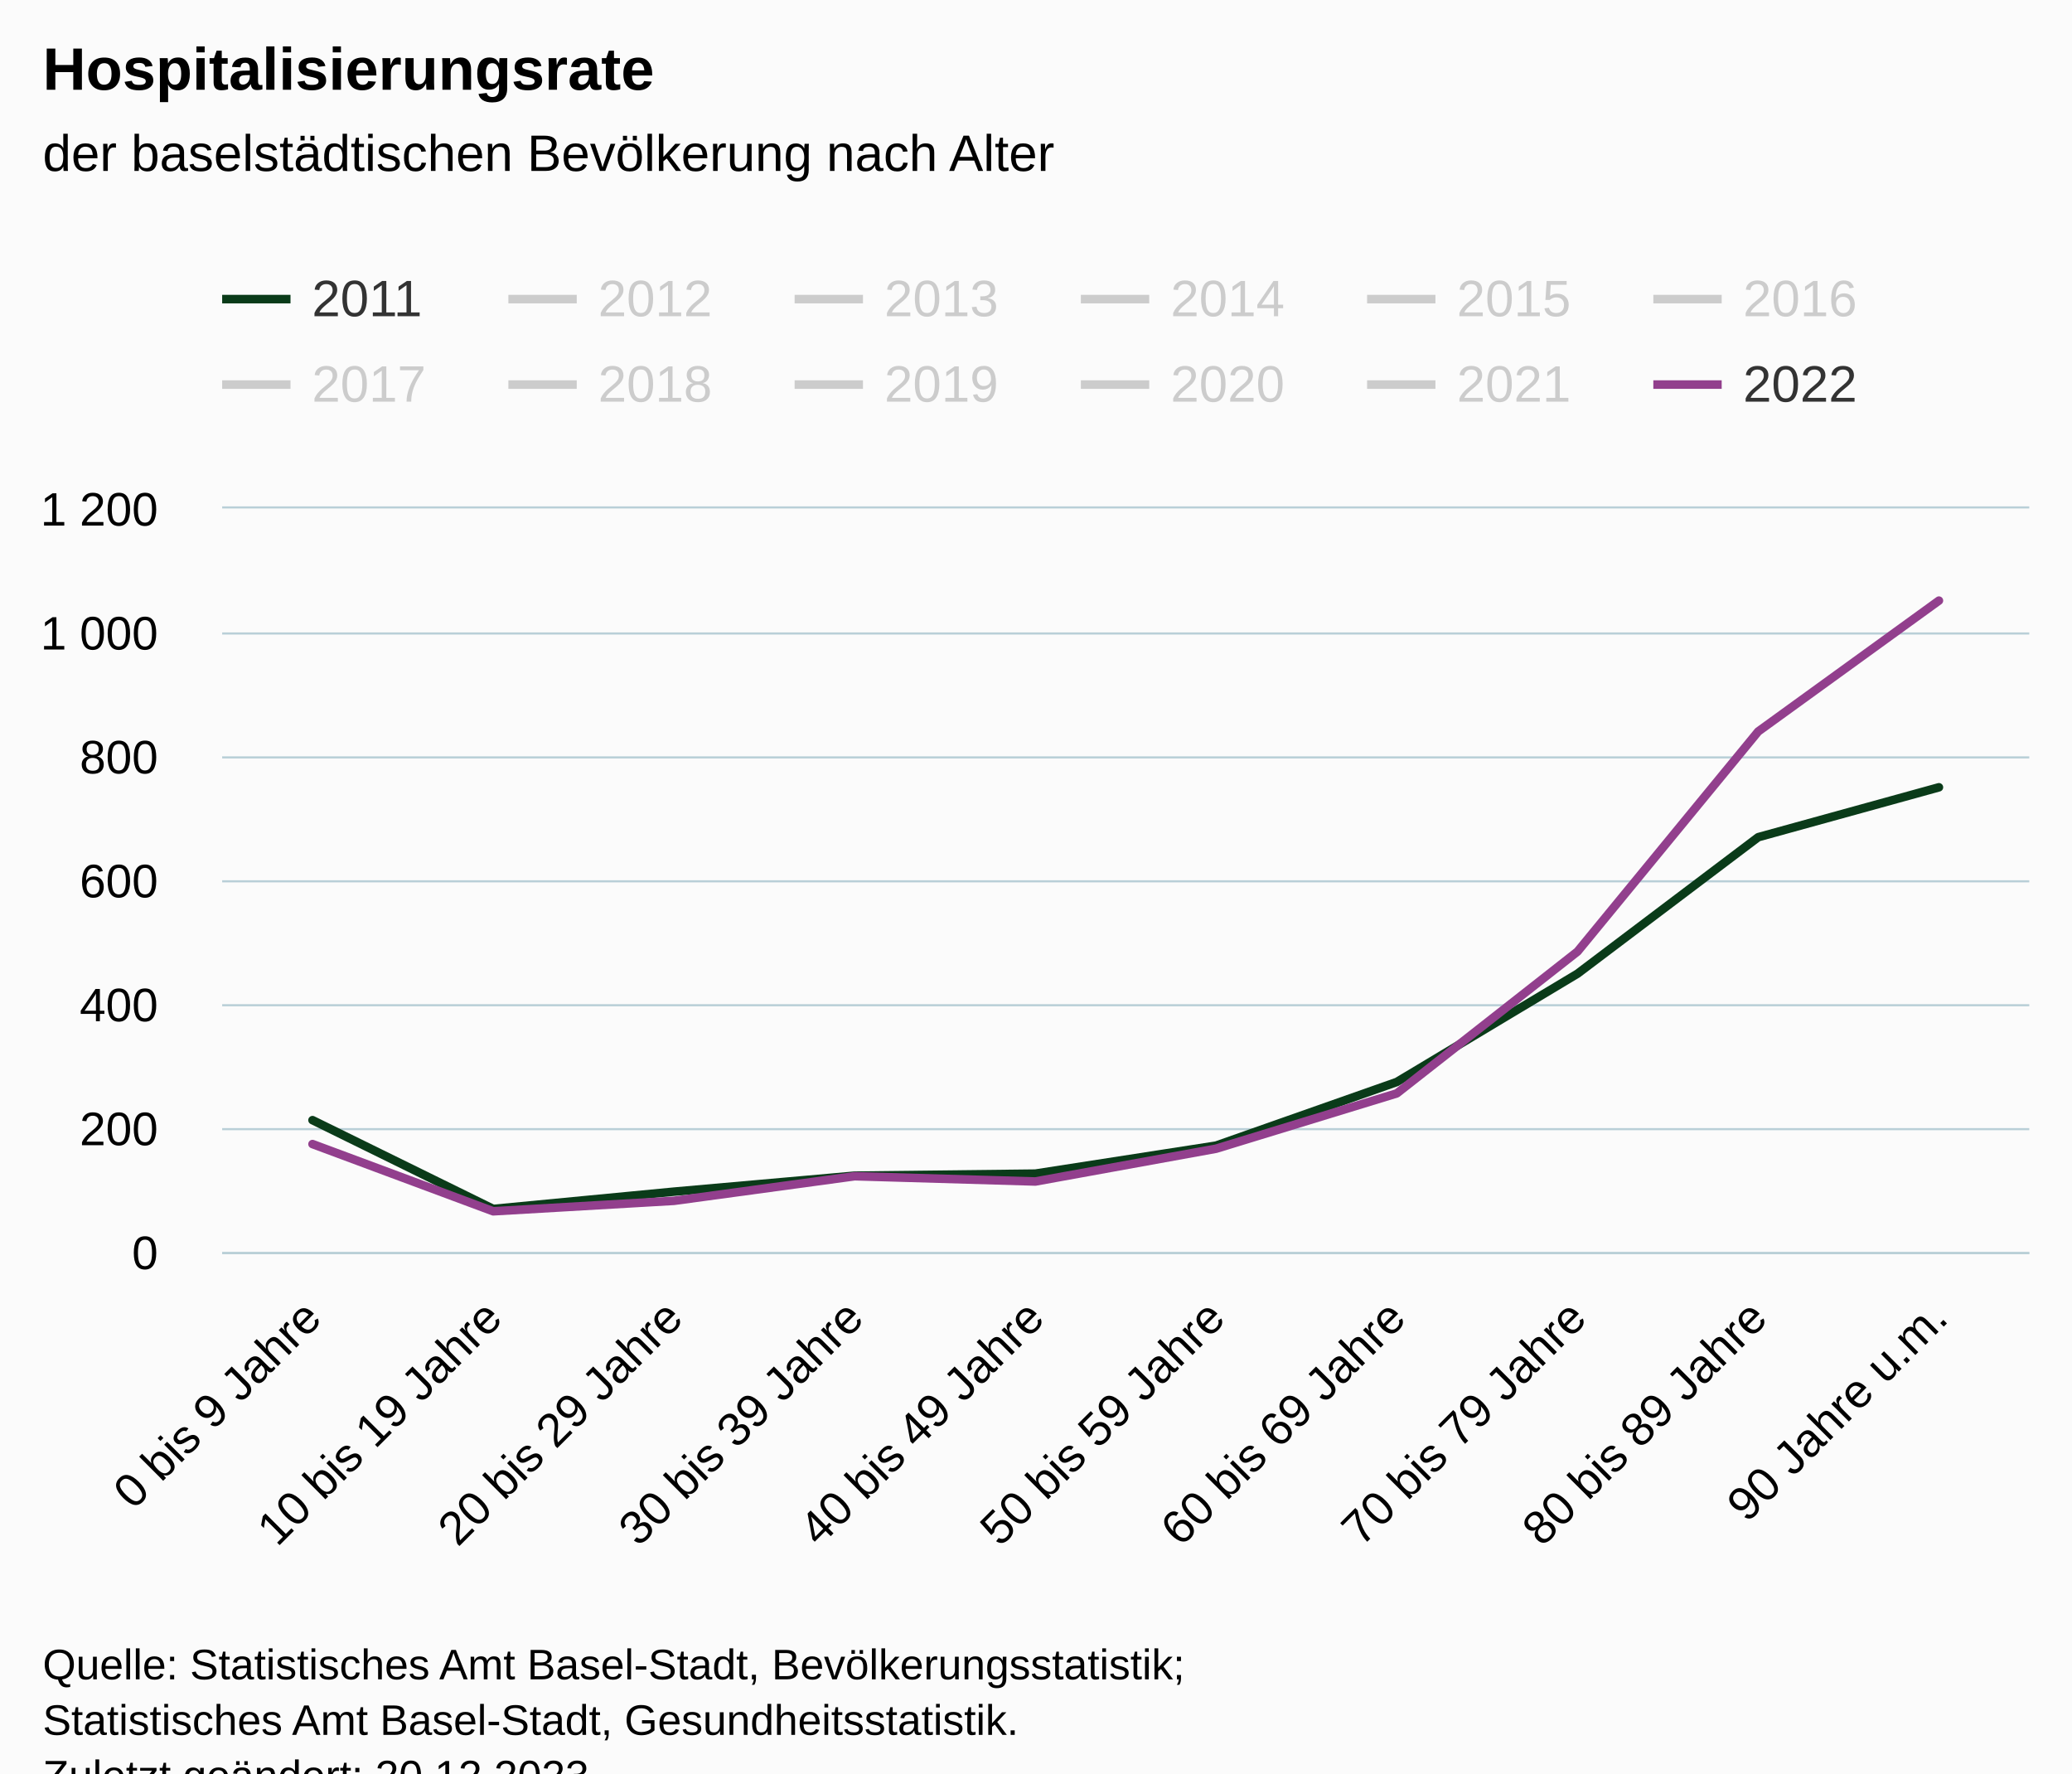
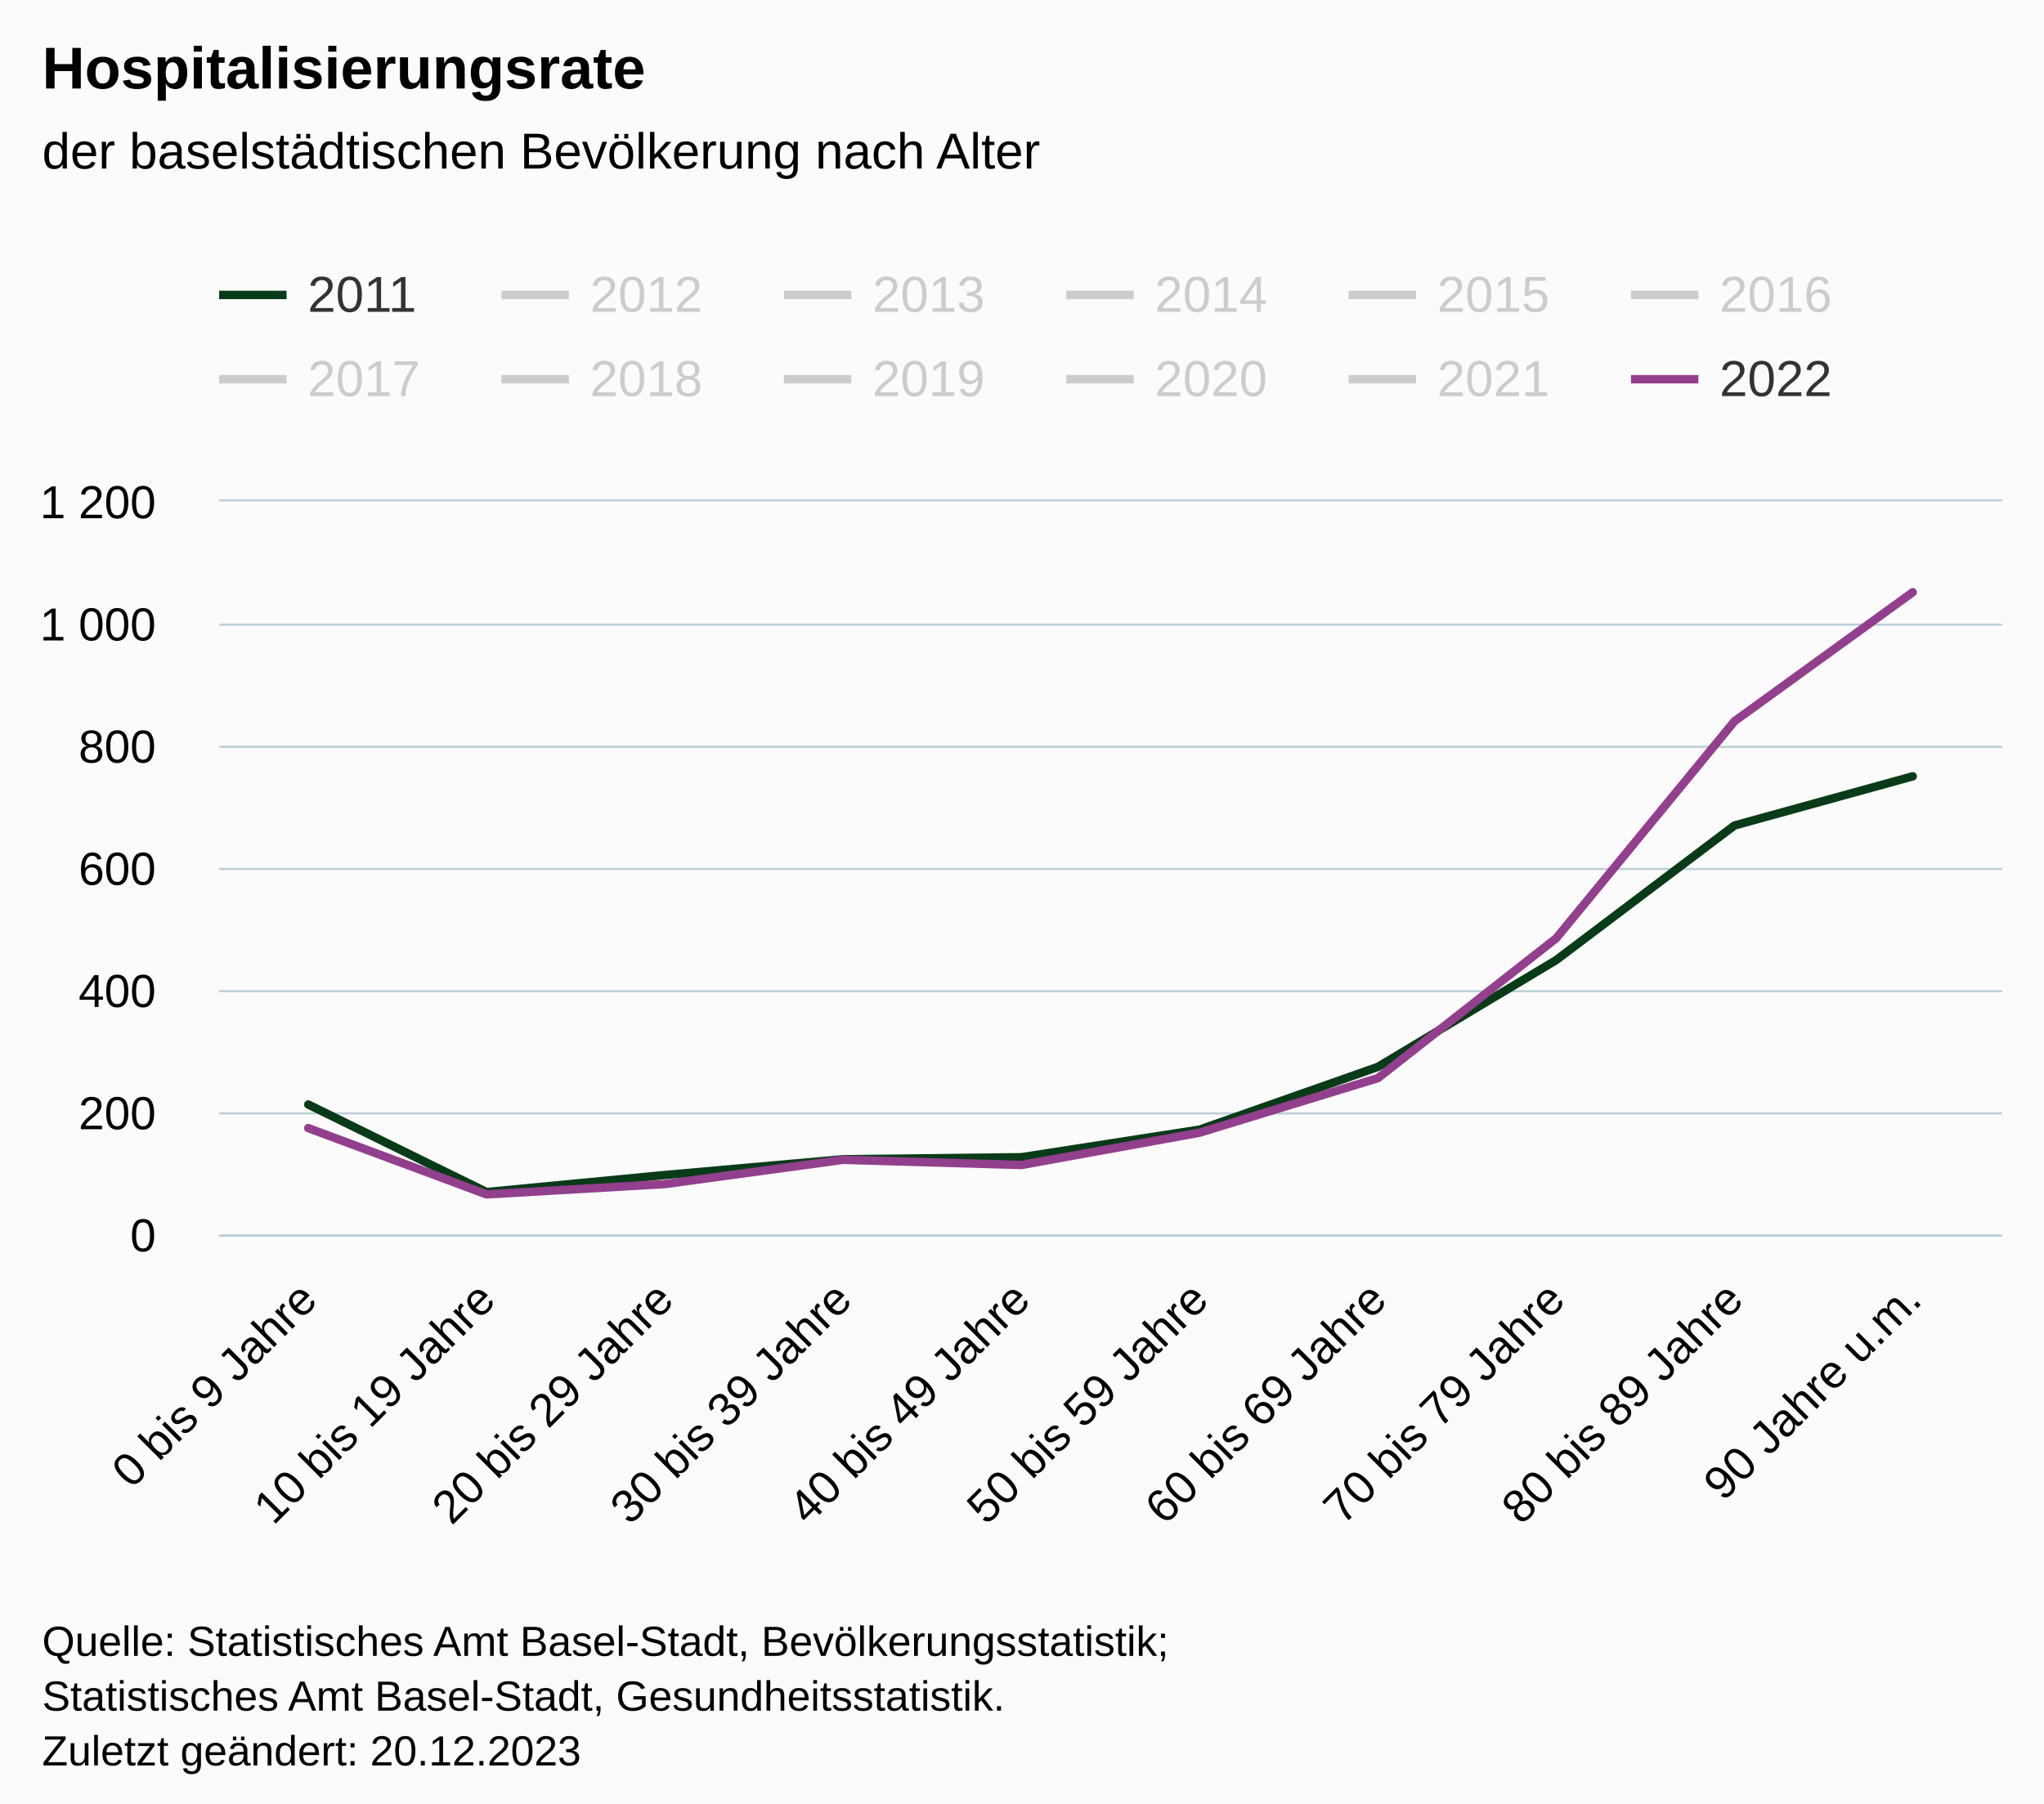
- <svg xmlns="http://www.w3.org/2000/svg" version="1.1" class="highcharts-root" style="font-family:Arial;font-size:12px;" viewBox="0 0 485 415">
+ <svg xmlns="http://www.w3.org/2000/svg" version="1.1" class="highcharts-root" style="font-family:Arial;font-size:12px;" width="485" height="428">
  <defs>
-     <clipPath id="highcharts-kw150bm-127-">
+     <clipPath id="highcharts-2re13v5-127-">
      <rect x="0" y="0" width="423" height="174" fill="none" />
    </clipPath>
-     <clipPath id="highcharts-kw150bm-138-">
+     <clipPath id="highcharts-2re13v5-138-">
      <rect x="0" y="0" width="423" height="174" fill="none" />
    </clipPath>
-     <clipPath id="highcharts-kw150bm-249-">
+     <clipPath id="highcharts-2re13v5-249-">
      <rect x="52" y="119" width="423" height="174" fill="none" />
    </clipPath>
  </defs>
  <rect fill="#fbfbfb" class="highcharts-background" x="0" y="0" width="485" height="428" rx="0" ry="0" />
  <rect fill="none" class="highcharts-plot-background" x="52" y="119" width="423" height="174" />
  <g class="highcharts-pane-group" data-z-index="0" />
  <g class="highcharts-grid highcharts-xaxis-grid" data-z-index="1">
    <path fill="none" data-z-index="1" class="highcharts-grid-line" d="M 93.5 119 L 93.5 293" opacity="1" />
    <path fill="none" data-z-index="1" class="highcharts-grid-line" d="M 136.5 119 L 136.5 293" opacity="1" />
    <path fill="none" data-z-index="1" class="highcharts-grid-line" d="M 178.5 119 L 178.5 293" opacity="1" />
    <path fill="none" data-z-index="1" class="highcharts-grid-line" d="M 220.5 119 L 220.5 293" opacity="1" />
    <path fill="none" data-z-index="1" class="highcharts-grid-line" d="M 263.5 119 L 263.5 293" opacity="1" />
    <path fill="none" data-z-index="1" class="highcharts-grid-line" d="M 305.5 119 L 305.5 293" opacity="1" />
    <path fill="none" data-z-index="1" class="highcharts-grid-line" d="M 347.5 119 L 347.5 293" opacity="1" />
    <path fill="none" data-z-index="1" class="highcharts-grid-line" d="M 389.5 119 L 389.5 293" opacity="1" />
    <path fill="none" data-z-index="1" class="highcharts-grid-line" d="M 432.5 119 L 432.5 293" opacity="1" />
    <path fill="none" data-z-index="1" class="highcharts-grid-line" d="M 474.5 119 L 474.5 293" opacity="1" />
    <path fill="none" data-z-index="1" class="highcharts-grid-line" d="M 51.5 119 L 51.5 293" opacity="1" />
  </g>
  <g class="highcharts-grid highcharts-yaxis-grid" data-z-index="1">
    <path fill="none" stroke="#B9CFD7" stroke-width="0.5" data-z-index="1" class="highcharts-grid-line" d="M 52 293.25 L 475 293.25" opacity="1" />
    <path fill="none" stroke="#B9CFD7" stroke-width="0.5" data-z-index="1" class="highcharts-grid-line" d="M 52 264.25 L 475 264.25" opacity="1" />
    <path fill="none" stroke="#B9CFD7" stroke-width="0.5" data-z-index="1" class="highcharts-grid-line" d="M 52 235.25 L 475 235.25" opacity="1" />
    <path fill="none" stroke="#B9CFD7" stroke-width="0.5" data-z-index="1" class="highcharts-grid-line" d="M 52 206.25 L 475 206.25" opacity="1" />
    <path fill="none" stroke="#B9CFD7" stroke-width="0.5" data-z-index="1" class="highcharts-grid-line" d="M 52 177.25 L 475 177.25" opacity="1" />
    <path fill="none" stroke="#B9CFD7" stroke-width="0.5" data-z-index="1" class="highcharts-grid-line" d="M 52 148.25 L 475 148.25" opacity="1" />
    <path fill="none" stroke="#B9CFD7" stroke-width="0.5" data-z-index="1" class="highcharts-grid-line" d="M 52 118.75 L 475 118.75" opacity="1" />
  </g>
  <rect fill="none" class="highcharts-plot-border" data-z-index="1" x="52" y="119" width="423" height="174" />
  <g class="highcharts-axis highcharts-xaxis" data-z-index="2">
    <path fill="none" class="highcharts-axis-line" stroke="#B9CFD7" stroke-width="0.5" data-z-index="7" d="M 52 293.25 L 475 293.25" />
  </g>
  <g class="highcharts-axis highcharts-yaxis" data-z-index="2">
    <path fill="none" class="highcharts-axis-line" data-z-index="7" d="M 52 119 L 52 293" />
  </g>
  <g class="highcharts-series-group" data-z-index="3">
-     <g class="highcharts-series highcharts-series-0 highcharts-line-series" data-z-index="0.1" opacity="1" transform="translate(52,119) scale(1 1)" clip-path="url(#highcharts-kw150bm-138-)">
+     <g class="highcharts-series highcharts-series-0 highcharts-line-series" data-z-index="0.1" opacity="1" transform="translate(52,119) scale(1 1)" clip-path="url(#highcharts-2re13v5-138-)">
      <path fill="none" d="M 21.15 143.144 L 63.45 163.923 L 105.75 159.877 L 148.05 156.136 L 190.35 155.657 L 232.65 149.103 L 274.95 134.212 L 317.25 108.866 L 359.55 76.923 L 401.85 65.25" class="highcharts-graph" data-z-index="1" stroke="#0a3b19" stroke-width="2" stroke-linejoin="round" stroke-linecap="round" />
    </g>
    <g class="highcharts-markers highcharts-series-0 highcharts-line-series" data-z-index="0.1" opacity="1" transform="translate(52,119) scale(1 1)" clip-path="none" />
-     <g class="highcharts-series highcharts-series-1 highcharts-line-series" visibility="hidden" data-z-index="0.1" opacity="1" transform="translate(52,119) scale(1 1)" clip-path="url(#highcharts-kw150bm-138-)">
+     <g class="highcharts-series highcharts-series-1 highcharts-line-series" visibility="hidden" data-z-index="0.1" opacity="1" transform="translate(52,119) scale(1 1)" clip-path="url(#highcharts-2re13v5-138-)">
      <path fill="none" d="M 21.15 144.449 L 63.45 163.314 L 105.75 159.964 L 148.05 156.078 L 190.35 156.121 L 232.65 148.756 L 274.95 133.864 L 317.25 107.199 L 359.55 71.543 L 401.85 64.482" class="highcharts-graph" data-z-index="1" stroke="#007a2f" stroke-width="2" stroke-linejoin="round" stroke-linecap="round" />
    </g>
    <g class="highcharts-markers highcharts-series-1 highcharts-line-series" visibility="hidden" data-z-index="0.1" opacity="1" transform="translate(52,119) scale(1 1)" clip-path="none" />
-     <g class="highcharts-series highcharts-series-2 highcharts-line-series" visibility="hidden" data-z-index="0.1" opacity="1" transform="translate(52,119) scale(1 1)" clip-path="url(#highcharts-kw150bm-138-)">
+     <g class="highcharts-series highcharts-series-2 highcharts-line-series" visibility="hidden" data-z-index="0.1" opacity="1" transform="translate(52,119) scale(1 1)" clip-path="url(#highcharts-2re13v5-138-)">
      <path fill="none" d="M 21.15 144.493 L 63.45 163.72 L 105.75 160.674 L 148.05 156.919 L 190.35 154.918 L 232.65 149.64 L 274.95 134.459 L 317.25 104.154 L 359.55 70.354 L 401.85 56.797" class="highcharts-graph" data-z-index="1" stroke="#68ab2b" stroke-width="2" stroke-linejoin="round" stroke-linecap="round" />
    </g>
    <g class="highcharts-markers highcharts-series-2 highcharts-line-series" visibility="hidden" data-z-index="0.1" opacity="1" transform="translate(52,119) scale(1 1)" clip-path="none" />
-     <g class="highcharts-series highcharts-series-3 highcharts-line-series" visibility="hidden" data-z-index="0.1" opacity="1" transform="translate(52,119) scale(1 1)" clip-path="url(#highcharts-kw150bm-138-)">
+     <g class="highcharts-series highcharts-series-3 highcharts-line-series" visibility="hidden" data-z-index="0.1" opacity="1" transform="translate(52,119) scale(1 1)" clip-path="url(#highcharts-2re13v5-138-)">
      <path fill="none" d="M 21.15 144.696 L 63.45 163.56 L 105.75 160.588 L 148.05 156.121 L 190.35 155.542 L 232.65 149.655 L 274.95 134.575 L 317.25 104.719 L 359.55 66.091 L 401.85 48.807" class="highcharts-graph" data-z-index="1" stroke="#73b97c" stroke-width="2" stroke-linejoin="round" stroke-linecap="round" />
    </g>
    <g class="highcharts-markers highcharts-series-3 highcharts-line-series" visibility="hidden" data-z-index="0.1" opacity="1" transform="translate(52,119) scale(1 1)" clip-path="none" />
-     <g class="highcharts-series highcharts-series-4 highcharts-line-series" visibility="hidden" data-z-index="0.1" opacity="1" transform="translate(52,119) scale(1 1)" clip-path="url(#highcharts-kw150bm-138-)">
+     <g class="highcharts-series highcharts-series-4 highcharts-line-series" visibility="hidden" data-z-index="0.1" opacity="1" transform="translate(52,119) scale(1 1)" clip-path="url(#highcharts-2re13v5-138-)">
      <path fill="none" d="M 21.15 145.16 L 63.45 164.242 L 105.75 160.356 L 148.05 156.528 L 190.35 155.281 L 232.65 148.335 L 274.95 134.603 L 317.25 105.328 L 359.55 65.236 L 401.85 43.239" class="highcharts-graph" data-z-index="1" stroke="#45381d" stroke-width="2" stroke-linejoin="round" stroke-linecap="round" />
    </g>
    <g class="highcharts-markers highcharts-series-4 highcharts-line-series" visibility="hidden" data-z-index="0.1" opacity="1" transform="translate(52,119) scale(1 1)" clip-path="none" />
-     <g class="highcharts-series highcharts-series-5 highcharts-line-series" visibility="hidden" data-z-index="0.1" opacity="1" transform="translate(52,119) scale(1 1)" clip-path="url(#highcharts-kw150bm-138-)">
+     <g class="highcharts-series highcharts-series-5 highcharts-line-series" visibility="hidden" data-z-index="0.1" opacity="1" transform="translate(52,119) scale(1 1)" clip-path="url(#highcharts-2re13v5-138-)">
      <path fill="none" d="M 21.15 145.421 L 63.45 164.27 L 105.75 160.298 L 148.05 156.281 L 190.35 155.425 L 232.65 148.364 L 274.95 133.327 L 317.25 108.721 L 359.55 60.915 L 401.85 42.21" class="highcharts-graph" data-z-index="1" stroke="#7f5f1a" stroke-width="2" stroke-linejoin="round" stroke-linecap="round" />
    </g>
    <g class="highcharts-markers highcharts-series-5 highcharts-line-series" visibility="hidden" data-z-index="0.1" opacity="1" transform="translate(52,119) scale(1 1)" clip-path="none" />
-     <g class="highcharts-series highcharts-series-6 highcharts-line-series" visibility="hidden" data-z-index="0.1" opacity="1" transform="translate(52,119) scale(1 1)" clip-path="url(#highcharts-kw150bm-138-)">
+     <g class="highcharts-series highcharts-series-6 highcharts-line-series" visibility="hidden" data-z-index="0.1" opacity="1" transform="translate(52,119) scale(1 1)" clip-path="url(#highcharts-2re13v5-138-)">
      <path fill="none" d="M 21.15 146.276 L 63.45 164.053 L 105.75 160.544 L 148.05 156.078 L 190.35 156.02 L 232.65 148.567 L 274.95 133.806 L 317.25 106.184 L 359.55 59.363 L 401.85 37.903" class="highcharts-graph" data-z-index="1" stroke="#cd9c00" stroke-width="2" stroke-linejoin="round" stroke-linecap="round" />
    </g>
    <g class="highcharts-markers highcharts-series-6 highcharts-line-series" visibility="hidden" data-z-index="0.1" opacity="1" transform="translate(52,119) scale(1 1)" clip-path="none" />
-     <g class="highcharts-series highcharts-series-7 highcharts-line-series" visibility="hidden" data-z-index="0.1" opacity="1" transform="translate(52,119) scale(1 1)" clip-path="url(#highcharts-kw150bm-138-)">
+     <g class="highcharts-series highcharts-series-7 highcharts-line-series" visibility="hidden" data-z-index="0.1" opacity="1" transform="translate(52,119) scale(1 1)" clip-path="url(#highcharts-2re13v5-138-)">
      <path fill="none" d="M 21.15 147.262 L 63.45 164.749 L 105.75 161.095 L 148.05 156.817 L 190.35 156.136 L 232.65 149.843 L 274.95 135.358 L 317.25 104.197 L 359.55 59.088 L 401.85 39.918" class="highcharts-graph" data-z-index="1" stroke="#fabd24" stroke-width="2" stroke-linejoin="round" stroke-linecap="round" />
    </g>
    <g class="highcharts-markers highcharts-series-7 highcharts-line-series" visibility="hidden" data-z-index="0.1" opacity="1" transform="translate(52,119) scale(1 1)" clip-path="none" />
-     <g class="highcharts-series highcharts-series-8 highcharts-line-series" visibility="hidden" data-z-index="0.1" opacity="1" transform="translate(52,119) scale(1 1)" clip-path="url(#highcharts-kw150bm-138-)">
+     <g class="highcharts-series highcharts-series-8 highcharts-line-series" visibility="hidden" data-z-index="0.1" opacity="1" transform="translate(52,119) scale(1 1)" clip-path="url(#highcharts-2re13v5-138-)">
      <path fill="none" d="M 21.15 145.334 L 63.45 164.894 L 105.75 161.124 L 148.05 156.064 L 190.35 156.861 L 232.65 148.828 L 274.95 136.3 L 317.25 105.908 L 359.55 60.306 L 401.85 41.398" class="highcharts-graph" data-z-index="1" stroke="#ffda80" stroke-width="2" stroke-linejoin="round" stroke-linecap="round" />
    </g>
    <g class="highcharts-markers highcharts-series-8 highcharts-line-series" visibility="hidden" data-z-index="0.1" opacity="1" transform="translate(52,119) scale(1 1)" clip-path="none" />
-     <g class="highcharts-series highcharts-series-9 highcharts-line-series" visibility="hidden" data-z-index="0.1" opacity="1" transform="translate(52,119) scale(1 1)" clip-path="url(#highcharts-kw150bm-138-)">
+     <g class="highcharts-series highcharts-series-9 highcharts-line-series" visibility="hidden" data-z-index="0.1" opacity="1" transform="translate(52,119) scale(1 1)" clip-path="url(#highcharts-2re13v5-138-)">
      <path fill="none" d="M 21.15 148.915 L 63.45 165.445 L 105.75 162.125 L 148.05 156.484 L 190.35 157.369 L 232.65 150.089 L 274.95 139.113 L 317.25 110.244 L 359.55 72.398 L 401.85 41.325" class="highcharts-graph" data-z-index="1" stroke="#e7cee2" stroke-width="2" stroke-linejoin="round" stroke-linecap="round" />
    </g>
    <g class="highcharts-markers highcharts-series-9 highcharts-line-series" visibility="hidden" data-z-index="0.1" opacity="1" transform="translate(52,119) scale(1 1)" clip-path="none" />
-     <g class="highcharts-series highcharts-series-10 highcharts-line-series" visibility="hidden" data-z-index="0.1" opacity="1" transform="translate(52,119) scale(1 1)" clip-path="url(#highcharts-kw150bm-138-)">
+     <g class="highcharts-series highcharts-series-10 highcharts-line-series" visibility="hidden" data-z-index="0.1" opacity="1" transform="translate(52,119) scale(1 1)" clip-path="url(#highcharts-2re13v5-138-)">
      <path fill="none" d="M 21.15 147.726 L 63.45 164.445 L 105.75 161.008 L 148.05 155.846 L 190.35 157.049 L 232.65 148.944 L 274.95 136.808 L 317.25 108.069 L 359.55 64.931 L 401.85 35.192" class="highcharts-graph" data-z-index="1" stroke="#b375ab" stroke-width="2" stroke-linejoin="round" stroke-linecap="round" />
    </g>
    <g class="highcharts-markers highcharts-series-10 highcharts-line-series" visibility="hidden" data-z-index="0.1" opacity="1" transform="translate(52,119) scale(1 1)" clip-path="none" />
-     <g class="highcharts-series highcharts-series-11 highcharts-line-series" data-z-index="0.1" opacity="1" transform="translate(52,119) scale(1 1)" clip-path="url(#highcharts-kw150bm-138-)">
+     <g class="highcharts-series highcharts-series-11 highcharts-line-series" data-z-index="0.1" opacity="1" transform="translate(52,119) scale(1 1)" clip-path="url(#highcharts-2re13v5-138-)">
      <path fill="none" d="M 21.15 148.741 L 63.45 164.474 L 105.75 162.023 L 148.05 156.267 L 190.35 157.499 L 232.65 149.828 L 274.95 136.88 L 317.25 103.69 L 359.55 52.186 L 401.85 21.562" class="highcharts-graph" data-z-index="1" stroke="#923f8d" stroke-width="2" stroke-linejoin="round" stroke-linecap="round" />
    </g>
    <g class="highcharts-markers highcharts-series-11 highcharts-line-series" data-z-index="0.1" opacity="1" transform="translate(52,119) scale(1 1)" clip-path="none" />
  </g>
  <text x="10" text-anchor="start" class="highcharts-title" data-z-index="4" style="color:#000000;font-size:14px;font-weight:bold;fill:#000000;" y="21">
    <tspan>Hospitalisierungsrate</tspan>
  </text>
  <text x="10" text-anchor="start" class="highcharts-subtitle" data-z-index="4" style="color:#000000;font-size:12px;font-weight:normal;fill:#000000;" y="40">
    <tspan>der baselstädtischen Bevölkerung nach Alter</tspan>
  </text>
  <text x="10" text-anchor="start" class="highcharts-caption" data-z-index="4" style="color:#666666;fill:#666666;" y="375" />
  <g class="highcharts-legend" data-z-index="7" transform="translate(44,56)">
    <rect fill="none" class="highcharts-legend-box" rx="0" ry="0" x="0" y="0" width="400" height="51" visibility="visible" />
    <g data-z-index="1">
      <g>
        <g class="highcharts-legend-item highcharts-line-series highcharts-color-undefined highcharts-series-0" data-z-index="1" transform="translate(8,3)">
          <path fill="none" d="M 0 11 L 16 11" class="highcharts-graph" stroke="#0a3b19" stroke-width="2" />
          <text x="21" style="color:#333333;cursor:pointer;font-size:12px;font-weight:normal;fill:#333333;" text-anchor="start" data-z-index="2" y="15">
            <tspan>2011</tspan>
          </text>
        </g>
        <g class="highcharts-legend-item highcharts-line-series highcharts-color-undefined highcharts-series-1 highcharts-legend-item-hidden" data-z-index="1" transform="translate(75,3)">
          <path fill="none" d="M 0 11 L 16 11" class="highcharts-graph" stroke="#cccccc" stroke-width="2" />
          <text x="21" y="15" style="color:#cccccc;cursor:pointer;font-size:12px;font-weight:normal;fill:#cccccc;" text-anchor="start" data-z-index="2">
            <tspan>2012</tspan>
          </text>
        </g>
        <g class="highcharts-legend-item highcharts-line-series highcharts-color-undefined highcharts-series-2 highcharts-legend-item-hidden" data-z-index="1" transform="translate(142,3)">
          <path fill="none" d="M 0 11 L 16 11" class="highcharts-graph" stroke="#cccccc" stroke-width="2" />
          <text x="21" y="15" style="color:#cccccc;cursor:pointer;font-size:12px;font-weight:normal;fill:#cccccc;" text-anchor="start" data-z-index="2">
            <tspan>2013</tspan>
          </text>
        </g>
        <g class="highcharts-legend-item highcharts-line-series highcharts-color-undefined highcharts-series-3 highcharts-legend-item-hidden" data-z-index="1" transform="translate(209,3)">
          <path fill="none" d="M 0 11 L 16 11" class="highcharts-graph" stroke="#cccccc" stroke-width="2" />
          <text x="21" y="15" style="color:#cccccc;cursor:pointer;font-size:12px;font-weight:normal;fill:#cccccc;" text-anchor="start" data-z-index="2">
            <tspan>2014</tspan>
          </text>
        </g>
        <g class="highcharts-legend-item highcharts-line-series highcharts-color-undefined highcharts-series-4 highcharts-legend-item-hidden" data-z-index="1" transform="translate(276,3)">
          <path fill="none" d="M 0 11 L 16 11" class="highcharts-graph" stroke="#cccccc" stroke-width="2" />
          <text x="21" y="15" style="color:#cccccc;cursor:pointer;font-size:12px;font-weight:normal;fill:#cccccc;" text-anchor="start" data-z-index="2">
            <tspan>2015</tspan>
          </text>
        </g>
        <g class="highcharts-legend-item highcharts-line-series highcharts-color-undefined highcharts-series-5 highcharts-legend-item-hidden" data-z-index="1" transform="translate(343,3)">
          <path fill="none" d="M 0 11 L 16 11" class="highcharts-graph" stroke="#cccccc" stroke-width="2" />
          <text x="21" y="15" style="color:#cccccc;cursor:pointer;font-size:12px;font-weight:normal;fill:#cccccc;" text-anchor="start" data-z-index="2">
            <tspan>2016</tspan>
          </text>
        </g>
        <g class="highcharts-legend-item highcharts-line-series highcharts-color-undefined highcharts-series-6 highcharts-legend-item-hidden" data-z-index="1" transform="translate(8,23)">
          <path fill="none" d="M 0 11 L 16 11" class="highcharts-graph" stroke="#cccccc" stroke-width="2" />
          <text x="21" y="15" style="color:#cccccc;cursor:pointer;font-size:12px;font-weight:normal;fill:#cccccc;" text-anchor="start" data-z-index="2">
            <tspan>2017</tspan>
          </text>
        </g>
        <g class="highcharts-legend-item highcharts-line-series highcharts-color-undefined highcharts-series-7 highcharts-legend-item-hidden" data-z-index="1" transform="translate(75,23)">
          <path fill="none" d="M 0 11 L 16 11" class="highcharts-graph" stroke="#cccccc" stroke-width="2" />
          <text x="21" y="15" style="color:#cccccc;cursor:pointer;font-size:12px;font-weight:normal;fill:#cccccc;" text-anchor="start" data-z-index="2">
            <tspan>2018</tspan>
          </text>
        </g>
        <g class="highcharts-legend-item highcharts-line-series highcharts-color-undefined highcharts-series-8 highcharts-legend-item-hidden" data-z-index="1" transform="translate(142,23)">
          <path fill="none" d="M 0 11 L 16 11" class="highcharts-graph" stroke="#cccccc" stroke-width="2" />
          <text x="21" y="15" style="color:#cccccc;cursor:pointer;font-size:12px;font-weight:normal;fill:#cccccc;" text-anchor="start" data-z-index="2">
            <tspan>2019</tspan>
          </text>
        </g>
        <g class="highcharts-legend-item highcharts-line-series highcharts-color-undefined highcharts-series-9 highcharts-legend-item-hidden" data-z-index="1" transform="translate(209,23)">
          <path fill="none" d="M 0 11 L 16 11" class="highcharts-graph" stroke="#cccccc" stroke-width="2" />
          <text x="21" y="15" style="color:#cccccc;cursor:pointer;font-size:12px;font-weight:normal;fill:#cccccc;" text-anchor="start" data-z-index="2">
            <tspan>2020</tspan>
          </text>
        </g>
        <g class="highcharts-legend-item highcharts-line-series highcharts-color-undefined highcharts-series-10 highcharts-legend-item-hidden" data-z-index="1" transform="translate(276,23)">
          <path fill="none" d="M 0 11 L 16 11" class="highcharts-graph" stroke="#cccccc" stroke-width="2" />
          <text x="21" y="15" style="color:#cccccc;cursor:pointer;font-size:12px;font-weight:normal;fill:#cccccc;" text-anchor="start" data-z-index="2">
            <tspan>2021</tspan>
          </text>
        </g>
        <g class="highcharts-legend-item highcharts-line-series highcharts-color-undefined highcharts-series-11" data-z-index="1" transform="translate(343,23)">
          <path fill="none" d="M 0 11 L 16 11" class="highcharts-graph" stroke="#923f8d" stroke-width="2" />
          <text x="21" y="15" style="color:#333333;cursor:pointer;font-size:12px;font-weight:normal;fill:#333333;" text-anchor="start" data-z-index="2">
            <tspan>2022</tspan>
          </text>
        </g>
      </g>
    </g>
  </g>
  <g class="highcharts-axis-labels highcharts-xaxis-labels" data-z-index="7">
    <text x="75.743" style="color:#000000;cursor:default;font-size:11px;fill:#000000;" text-anchor="end" transform="translate(0,0) rotate(-45 75.74272 309)" y="309" opacity="1">
      <tspan>0 bis 9 Jahre</tspan>
    </text>
    <text x="118.043" style="color:#000000;cursor:default;font-size:11px;fill:#000000;" text-anchor="end" transform="translate(0,0) rotate(-45 118.0427 309)" y="309" opacity="1">
      <tspan>10 bis 19 Jahre</tspan>
    </text>
    <text x="160.343" style="color:#000000;cursor:default;font-size:11px;fill:#000000;" text-anchor="end" transform="translate(0,0) rotate(-45 160.3427 309)" y="309" opacity="1">
      <tspan>20 bis 29 Jahre</tspan>
    </text>
    <text x="202.643" style="color:#000000;cursor:default;font-size:11px;fill:#000000;" text-anchor="end" transform="translate(0,0) rotate(-45 202.6427 309)" y="309" opacity="1">
      <tspan>30 bis 39 Jahre</tspan>
    </text>
    <text x="244.943" style="color:#000000;cursor:default;font-size:11px;fill:#000000;" text-anchor="end" transform="translate(0,0) rotate(-45 244.9427 309)" y="309" opacity="1">
      <tspan>40 bis 49 Jahre</tspan>
    </text>
    <text x="287.243" style="color:#000000;cursor:default;font-size:11px;fill:#000000;" text-anchor="end" transform="translate(0,0) rotate(-45 287.2427 309)" y="309" opacity="1">
      <tspan>50 bis 59 Jahre</tspan>
    </text>
    <text x="329.543" style="color:#000000;cursor:default;font-size:11px;fill:#000000;" text-anchor="end" transform="translate(0,0) rotate(-45 329.5427 309)" y="309" opacity="1">
      <tspan>60 bis 69 Jahre</tspan>
    </text>
    <text x="371.843" style="color:#000000;cursor:default;font-size:11px;fill:#000000;" text-anchor="end" transform="translate(0,0) rotate(-45 371.8427 309)" y="309" opacity="1">
      <tspan>70 bis 79 Jahre</tspan>
    </text>
    <text x="414.143" style="color:#000000;cursor:default;font-size:11px;fill:#000000;" text-anchor="end" transform="translate(0,0) rotate(-45 414.1427 309)" y="309" opacity="1">
      <tspan>80 bis 89 Jahre</tspan>
    </text>
    <text x="456.443" style="color:#000000;cursor:default;font-size:11px;fill:#000000;" text-anchor="end" transform="translate(0,0) rotate(-45 456.4427 309)" y="309" opacity="1">
      <tspan>90 Jahre u.m.</tspan>
    </text>
  </g>
  <g class="highcharts-axis-labels highcharts-yaxis-labels" data-z-index="7">
    <text x="37" style="color:#000000;cursor:default;font-size:11px;fill:#000000;" text-anchor="end" transform="translate(0,0)" y="297" opacity="1">0</text>
    <text x="37" style="color:#000000;cursor:default;font-size:11px;fill:#000000;" text-anchor="end" transform="translate(0,0)" y="268" opacity="1">200</text>
    <text x="37" style="color:#000000;cursor:default;font-size:11px;fill:#000000;" text-anchor="end" transform="translate(0,0)" y="239" opacity="1">400</text>
    <text x="37" style="color:#000000;cursor:default;font-size:11px;fill:#000000;" text-anchor="end" transform="translate(0,0)" y="210" opacity="1">600</text>
    <text x="37" style="color:#000000;cursor:default;font-size:11px;fill:#000000;" text-anchor="end" transform="translate(0,0)" y="181" opacity="1">800</text>
    <text x="37" style="color:#000000;cursor:default;font-size:11px;fill:#000000;" text-anchor="end" transform="translate(0,0)" y="152" opacity="1">
      <tspan>1 000</tspan>
    </text>
    <text x="37" style="color:#000000;cursor:default;font-size:11px;fill:#000000;" text-anchor="end" transform="translate(0,0)" y="123" opacity="1">
      <tspan>1 200</tspan>
    </text>
  </g>
  <text x="10" class="highcharts-credits" text-anchor="start" data-z-index="8" style="cursor:default;color:#000000;font-size:10px;fill:#000000;" y="393">
    <tspan>Quelle: Statistisches Amt Basel-Stadt, Bevölkerungsstatistik;</tspan>
    <tspan x="10" dy="13">Statistisches Amt Basel-Stadt, Gesundheitsstatistik.</tspan>
    <tspan x="10" dy="13">Zuletzt geändert: 20.12.2023</tspan>
  </text>
-   <g class="highcharts-control-points" data-z-index="99" clip-path="url(#highcharts-kw150bm-249-)" />
+   <g class="highcharts-control-points" data-z-index="99" clip-path="url(#highcharts-2re13v5-249-)" />
</svg>
